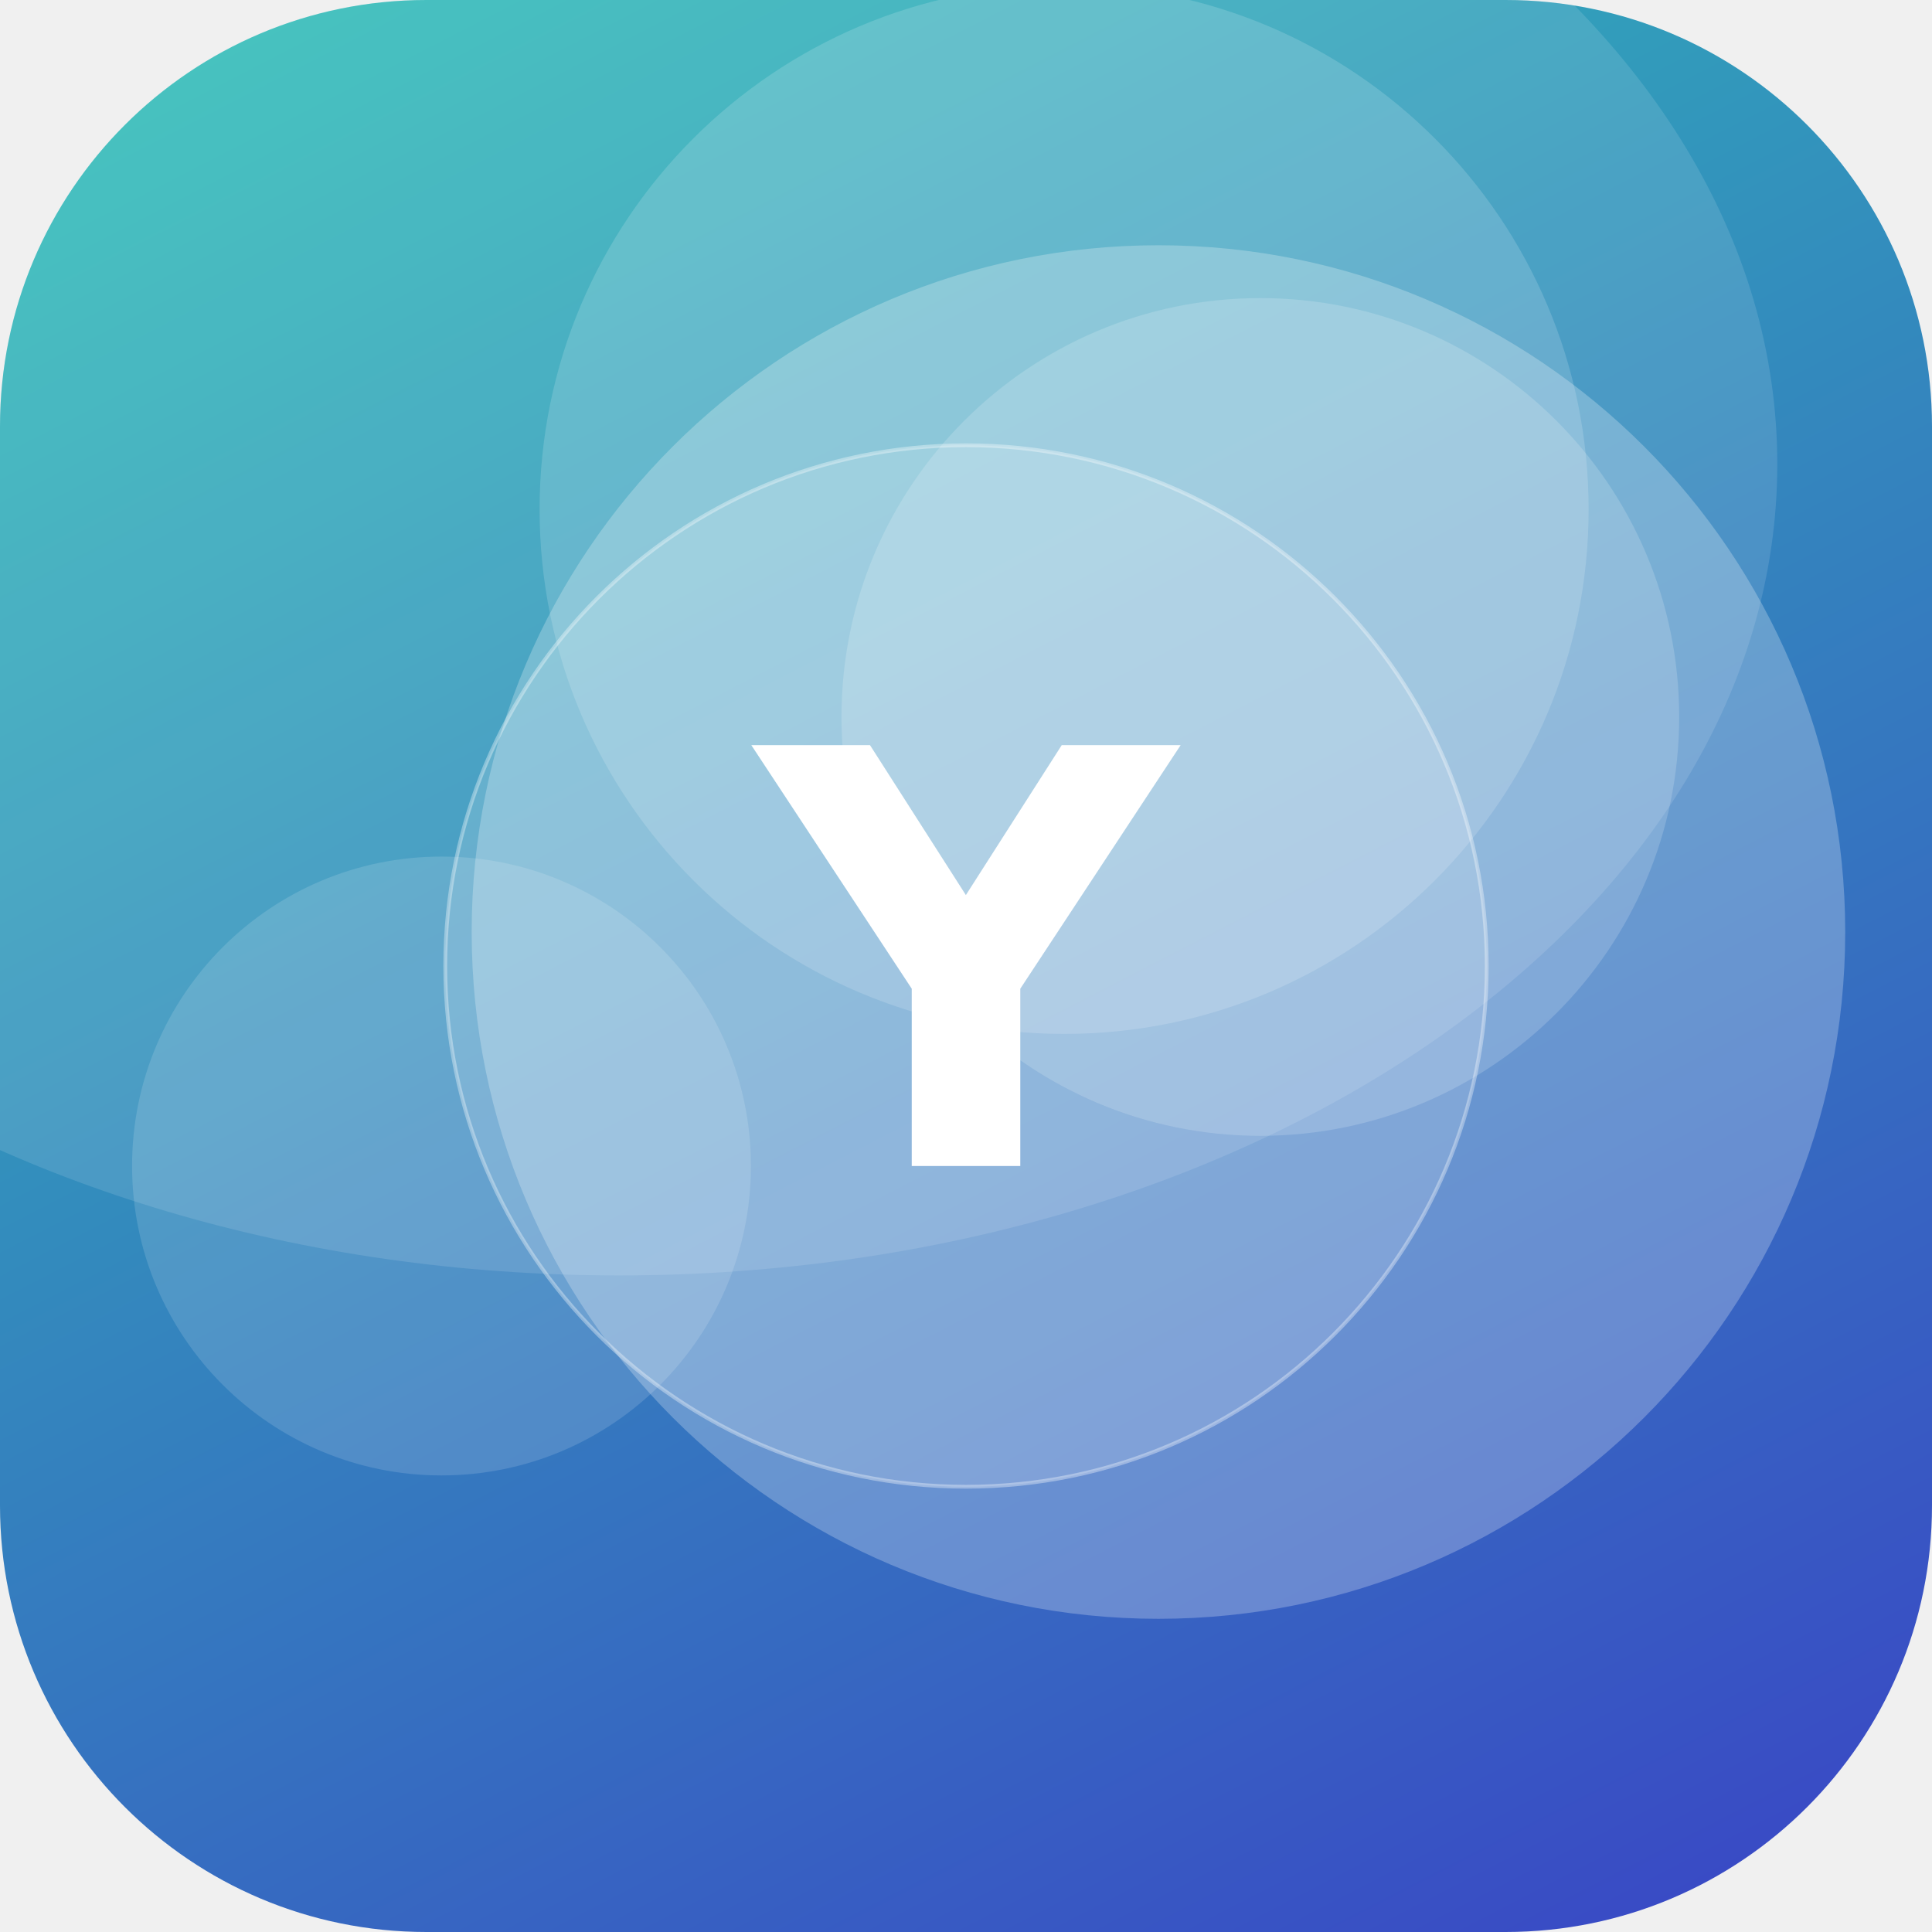
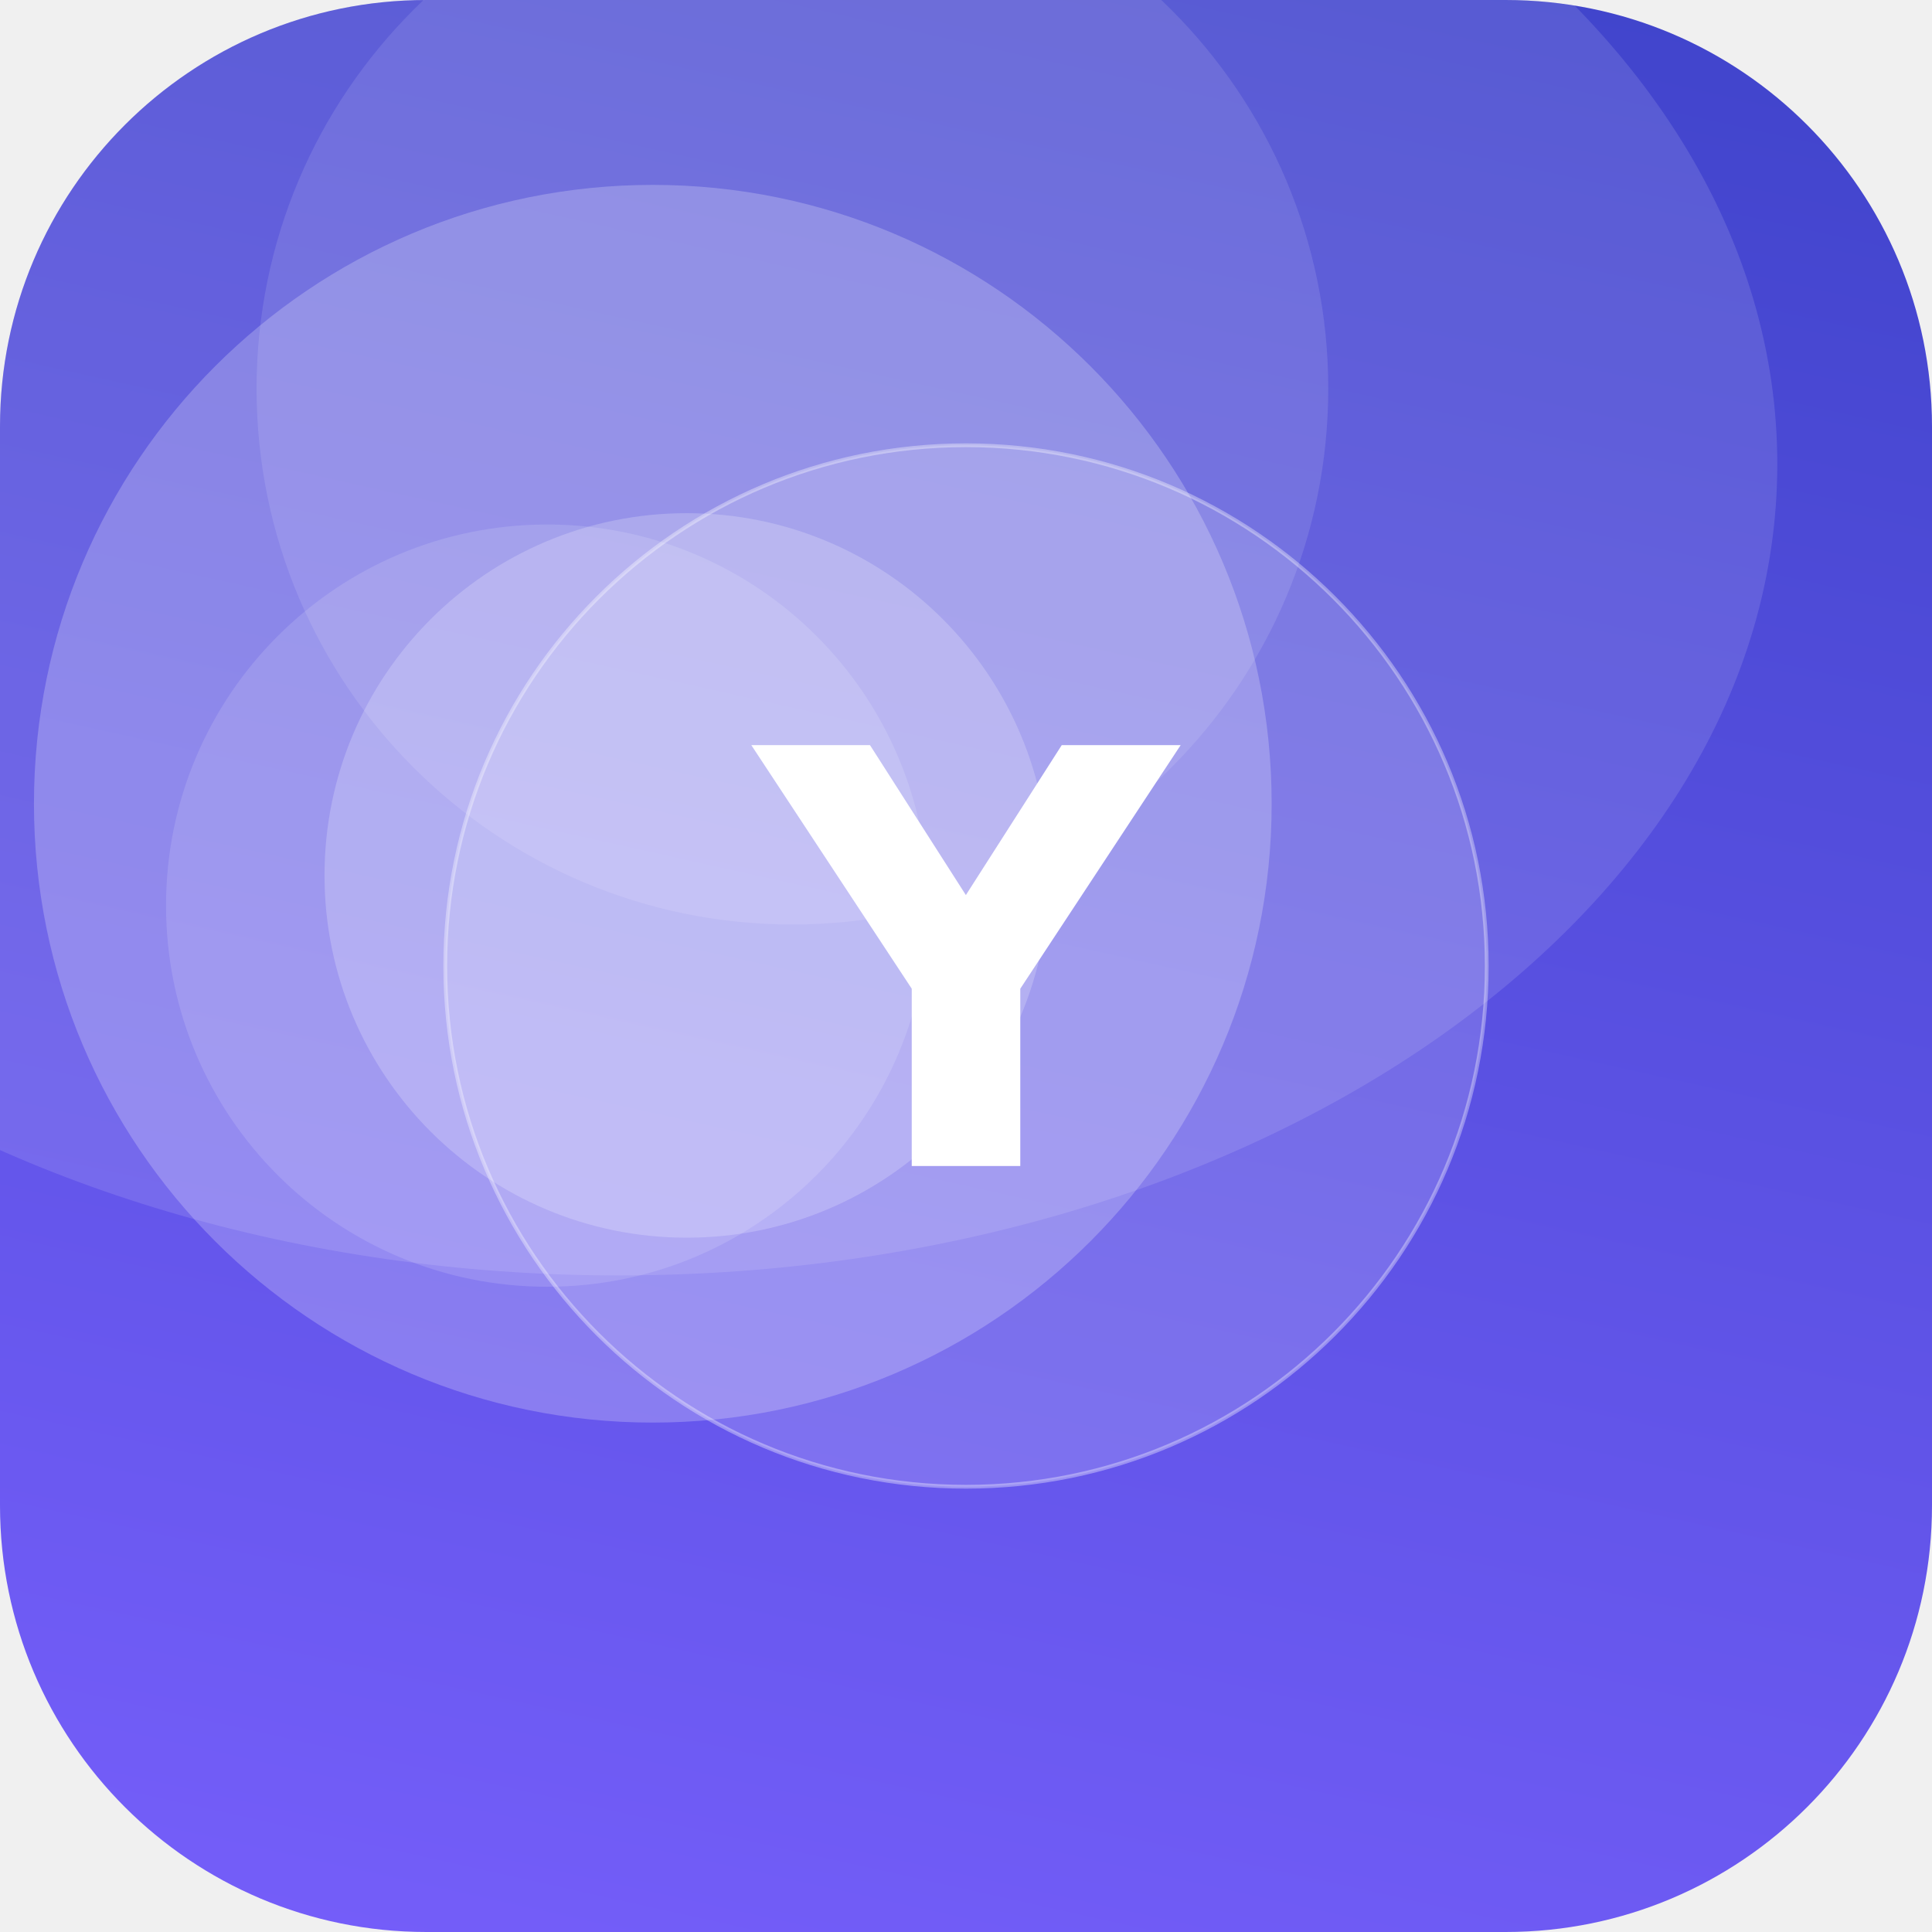
<svg xmlns="http://www.w3.org/2000/svg" width="512" height="512" viewBox="0 0 512 512">
  <defs>
-     <linearGradient id="g" x1="0" y1="0" x2="1" y2="1" gradientTransform="rotate(18 0.5 0.5)">
-       <stop offset="0" stop-color="#2EC4B6" />
+     <linearGradient id="g" x1="0" y1="0" x2="1" y2="1" gradientTransform="rotate(237 0.5 0.5)">
+       <stop offset="0" stop-color="#7B61FF" />
      <stop offset="1" stop-color="#3A41C6" />
    </linearGradient>
    <clipPath id="c">
      <rect width="512" height="512" rx="113" />
    </clipPath>
  </defs>
  <g clip-path="url(#c)">
    <rect width="512" height="512" fill="url(#g)" />
-     <circle cx="307" cy="247" r="182" fill="#FFFFFF" fill-opacity="0.25" />
-     <circle cx="117" cy="309" r="82" fill="#FFFFFF" fill-opacity="0.14" />
-     <circle cx="334" cy="190" r="111" fill="#FFFFFF" fill-opacity="0.17" />
-     <circle cx="282" cy="135" r="139" fill="#FFFFFF" fill-opacity="0.16" />
+     <circle cx="173" cy="213" r="164" fill="#FFFFFF" fill-opacity="0.23" />
+     <circle cx="182" cy="232" r="96" fill="#FFFFFF" fill-opacity="0.21" />
+     <circle cx="145" cy="240" r="101" fill="#FFFFFF" fill-opacity="0.13" />
+     <circle cx="210" cy="103" r="142" fill="#FFFFFF" fill-opacity="0.11" />
    <ellipse cx="164" cy="123" rx="307" ry="215" fill="#FFFFFF" fill-opacity="0.12" />
    <circle cx="256" cy="256" r="138" fill="#FFFFFF" fill-opacity="0.16" stroke="#FFFFFF" stroke-opacity="0.35" />
    <text x="50%" y="50%" dy="53" text-anchor="middle" font-family="DejaVu Sans, Helvetica, Arial, sans-serif" font-weight="bold" font-size="153" fill="#FFFFFF">Y</text>
  </g>
</svg>
